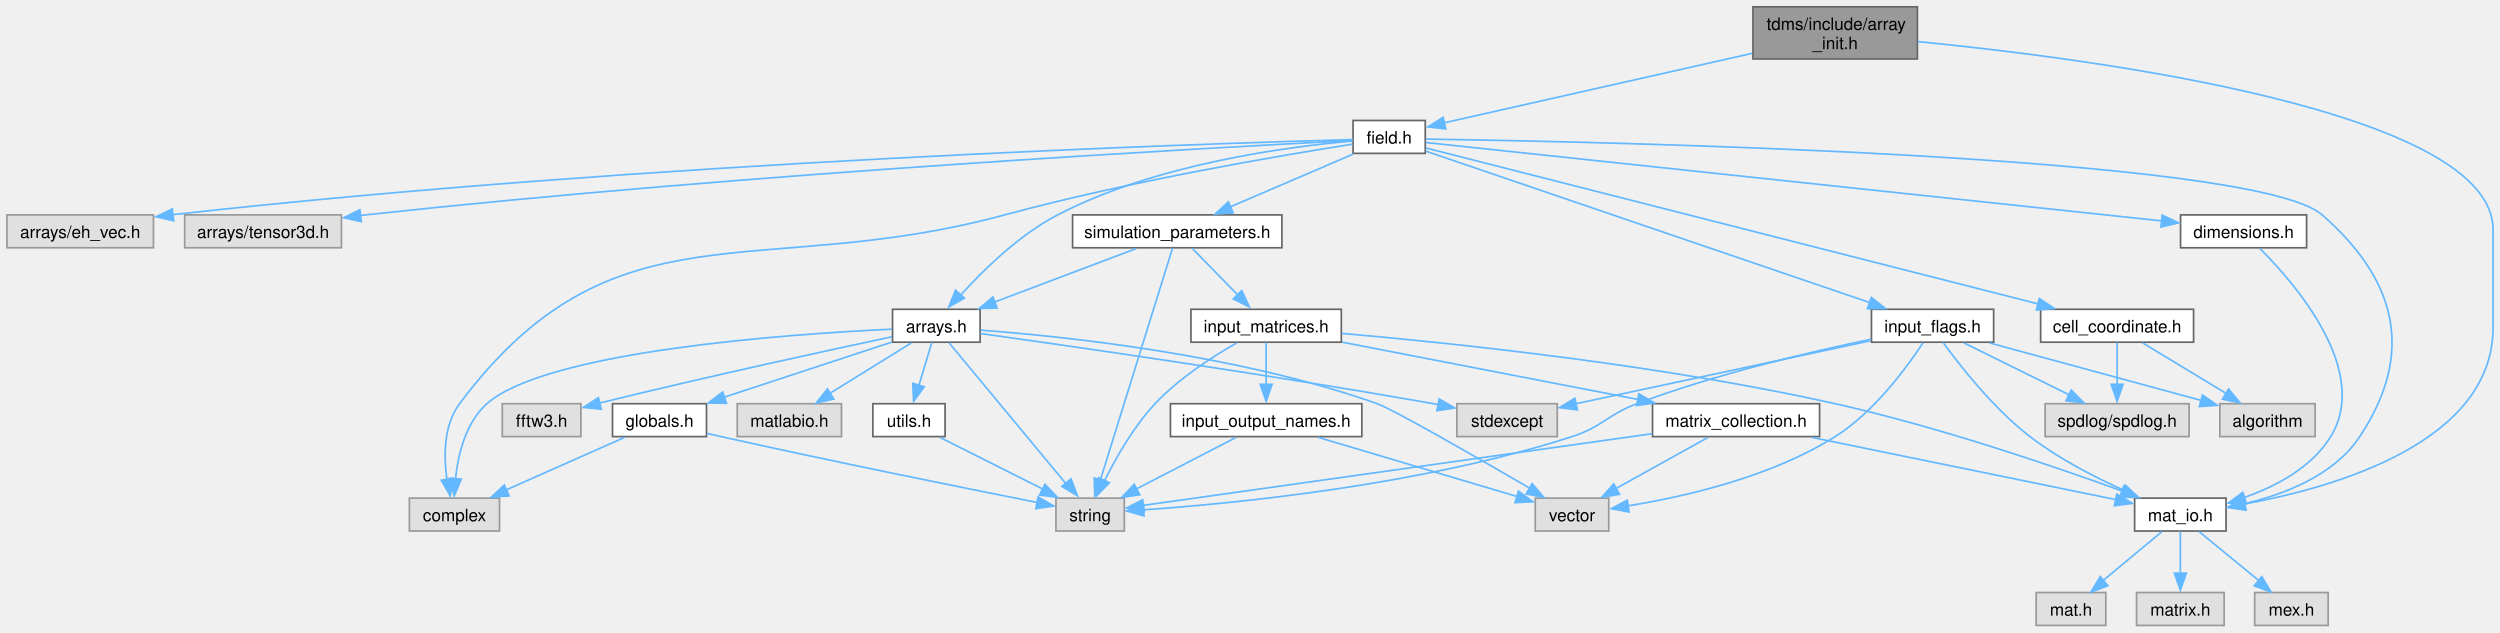
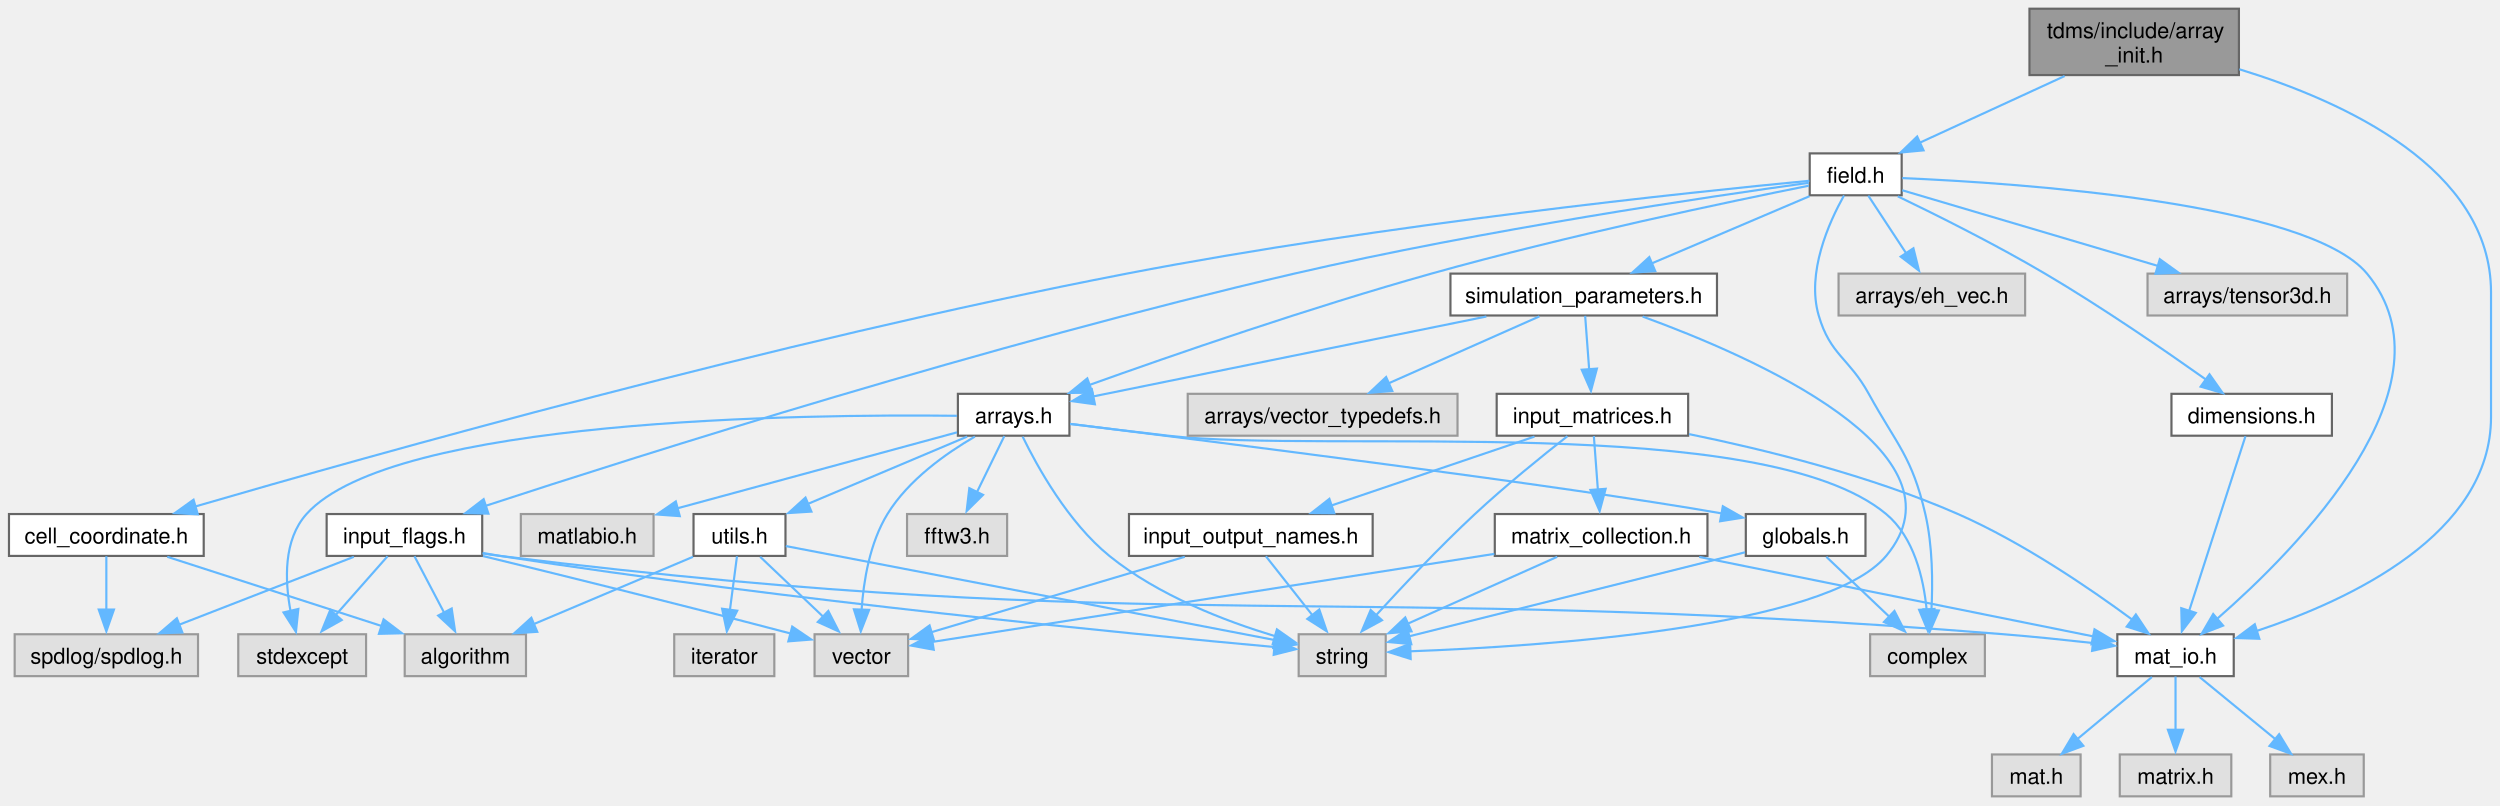
- <svg xmlns="http://www.w3.org/2000/svg" xmlns:xlink="http://www.w3.org/1999/xlink" width="1463pt" height="370pt" viewBox="0.00 0.00 1462.88 370.00">
+ <svg xmlns="http://www.w3.org/2000/svg" xmlns:xlink="http://www.w3.org/1999/xlink" width="1149pt" height="370pt" viewBox="0.00 0.00 1148.75 370.00">
  <g id="graph0" class="graph" transform="scale(1 1) rotate(0) translate(4 366)">
    <g id="node1" class="node">
      <g id="a_node1">
        <a xlink:title="A collection of functions for array initialisation given MATLAB pointers.">
-           <polygon fill="#999999" stroke="#666666" points="1118,-362 1021.75,-362 1021.75,-331.5 1118,-331.5 1118,-362" />
-           <text text-anchor="start" x="1029.75" y="-348.5" font-family="Helvetica,sans-Serif" font-size="10.00">tdms/include/array</text>
-           <text text-anchor="middle" x="1069.88" y="-337.25" font-family="Helvetica,sans-Serif" font-size="10.00">_init.h</text>
+           <polygon fill="#999999" stroke="#666666" points="1024.88,-362 928.62,-362 928.62,-331.5 1024.88,-331.5 1024.88,-362" />
+           <text text-anchor="start" x="936.62" y="-348.5" font-family="Helvetica,sans-Serif" font-size="10.00">tdms/include/array</text>
+           <text text-anchor="middle" x="976.75" y="-337.25" font-family="Helvetica,sans-Serif" font-size="10.00">_init.h</text>
        </a>
      </g>
    </g>
    <g id="node2" class="node">
      <g id="a_node2">
        <a xlink:href="field_8h.html" target="_top" xlink:title="Classes for the electric and magnetic (split) fields on a grid.">
-           <polygon fill="white" stroke="#666666" points="830,-295.5 787.75,-295.5 787.75,-276.25 830,-276.25 830,-295.5" />
-           <text text-anchor="middle" x="808.88" y="-282" font-family="Helvetica,sans-Serif" font-size="10.00">field.h</text>
+           <polygon fill="white" stroke="#666666" points="869.88,-295.5 827.62,-295.5 827.62,-276.25 869.88,-276.25 869.88,-295.5" />
+           <text text-anchor="middle" x="848.75" y="-282" font-family="Helvetica,sans-Serif" font-size="10.00">field.h</text>
        </a>
      </g>
    </g>
    <g id="edge1" class="edge">
-       <path fill="none" stroke="#63b8ff" d="M1021.39,-334.81C968.8,-322.95 886.32,-304.34 841.13,-294.15" />
-       <polygon fill="#63b8ff" stroke="#63b8ff" points="842.01,-290.54 831.49,-291.75 840.47,-297.37 842.01,-290.54" />
-     </g>
-     <g id="node18" class="node">
-       <g id="a_node18">
+       <path fill="none" stroke="#63b8ff" d="M944.78,-331.05C924.35,-321.65 898.05,-309.55 878.14,-300.39" />
+       <polygon fill="#63b8ff" stroke="#63b8ff" points="879.93,-296.9 869.38,-295.9 877,-303.26 879.93,-296.9" />
+     </g>
+     <g id="node19" class="node">
+       <g id="a_node19">
        <a xlink:href="mat__io_8h.html" target="_top" xlink:title="Includes MATLAB headers for I/O.">
-           <polygon fill="white" stroke="#666666" points="1298.62,-74.5 1245.12,-74.5 1245.12,-55.25 1298.62,-55.25 1298.62,-74.5" />
-           <text text-anchor="middle" x="1271.88" y="-61" font-family="Helvetica,sans-Serif" font-size="10.00">mat_io.h</text>
-         </a>
-       </g>
-     </g>
-     <g id="edge46" class="edge">
-       <path fill="none" stroke="#63b8ff" d="M1118.25,-341.65C1221.65,-331.55 1454.88,-301.08 1454.88,-231.62 1454.88,-231.62 1454.88,-231.62 1454.88,-174.38 1454.88,-107.48 1363.28,-80.93 1309.69,-71.12" />
-       <polygon fill="#63b8ff" stroke="#63b8ff" points="1310.32,-67.51 1299.88,-69.28 1309.14,-74.41 1310.32,-67.51" />
+           <polygon fill="white" stroke="#666666" points="1022.5,-74.5 969,-74.5 969,-55.25 1022.5,-55.25 1022.5,-74.5" />
+           <text text-anchor="middle" x="995.75" y="-61" font-family="Helvetica,sans-Serif" font-size="10.00">mat_io.h</text>
+         </a>
+       </g>
+     </g>
+     <g id="edge50" class="edge">
+       <path fill="none" stroke="#63b8ff" d="M1025.07,-334.17C1073.44,-319.35 1140.75,-288.51 1140.75,-231.62 1140.75,-231.62 1140.75,-231.62 1140.75,-174.38 1140.75,-120.61 1076.05,-90.26 1033.09,-76.03" />
+       <polygon fill="#63b8ff" stroke="#63b8ff" points="1034.27,-72.42 1023.68,-72.76 1032.17,-79.1 1034.27,-72.42" />
    </g>
    <g id="node3" class="node">
      <g id="a_node3">
        <a xlink:title=" ">
-           <polygon fill="#e0e0e0" stroke="#999999" points="288.25,-74.5 235.5,-74.5 235.5,-55.25 288.25,-55.25 288.25,-74.5" />
-           <text text-anchor="middle" x="261.88" y="-61" font-family="Helvetica,sans-Serif" font-size="10.00">complex</text>
+           <polygon fill="#e0e0e0" stroke="#999999" points="908.12,-74.5 855.38,-74.5 855.38,-55.25 908.12,-55.25 908.12,-74.5" />
+           <text text-anchor="middle" x="881.75" y="-61" font-family="Helvetica,sans-Serif" font-size="10.00">complex</text>
        </a>
      </g>
    </g>
    <g id="edge2" class="edge">
-       <path fill="none" stroke="#63b8ff" d="M787.56,-281.65C747.34,-275.35 657.67,-260.25 583.88,-240.25 439.06,-201.01 354.74,-249.91 264.88,-129.75 255.52,-117.24 255.54,-99.17 257.46,-85.44" />
-       <polygon fill="#63b8ff" stroke="#63b8ff" points="261.06,-86.22 259.45,-75.75 254.18,-84.94 261.06,-86.22" />
+       <path fill="none" stroke="#63b8ff" d="M843.38,-276.16C836.48,-263.83 826.02,-240.61 831.75,-221 837.07,-202.78 845.58,-201.62 854.75,-185 867.86,-161.24 874.62,-156.19 880.75,-129.75 884.13,-115.18 884.22,-98.23 883.56,-85.45" />
+       <polygon fill="#63b8ff" stroke="#63b8ff" points="886.99,-85.41 882.77,-75.69 880.01,-85.92 886.99,-85.41" />
    </g>
    <g id="node4" class="node">
      <g id="a_node4">
        <a xlink:href="arrays_8h.html" target="_top" xlink:title="Classes describing arrays, vertices etc.">
-           <polygon fill="white" stroke="#666666" points="569.5,-185 518.25,-185 518.25,-165.75 569.5,-165.75 569.5,-185" />
-           <text text-anchor="middle" x="543.88" y="-171.5" font-family="Helvetica,sans-Serif" font-size="10.00">arrays.h</text>
+           <polygon fill="white" stroke="#666666" points="487.38,-185 436.12,-185 436.12,-165.75 487.38,-165.75 487.38,-185" />
+           <text text-anchor="middle" x="461.75" y="-171.5" font-family="Helvetica,sans-Serif" font-size="10.00">arrays.h</text>
        </a>
      </g>
    </g>
    <g id="edge3" class="edge">
-       <path fill="none" stroke="#63b8ff" d="M787.29,-283.44C750.13,-280.24 672.53,-270.22 614.88,-240.25 592.46,-228.6 571.57,-208.19 558.34,-193.57" />
-       <polygon fill="#63b8ff" stroke="#63b8ff" points="560.36,-191.57 551.14,-186.35 555.09,-196.18 560.36,-191.57" />
-     </g>
-     <g id="node12" class="node">
-       <g id="a_node12">
-         <a xlink:title=" ">
-           <polygon fill="#e0e0e0" stroke="#999999" points="85.75,-240.25 0,-240.25 0,-221 85.75,-221 85.75,-240.25" />
-           <text text-anchor="middle" x="42.88" y="-226.75" font-family="Helvetica,sans-Serif" font-size="10.00">arrays/eh_vec.h</text>
-         </a>
-       </g>
-     </g>
-     <g id="edge15" class="edge">
-       <path fill="none" stroke="#63b8ff" d="M787.49,-284.33C701.9,-282.01 375.71,-271.54 96.97,-240.37" />
-       <polygon fill="#63b8ff" stroke="#63b8ff" points="97.57,-236.8 87.24,-239.16 96.78,-243.76 97.57,-236.8" />
-     </g>
-     <g id="node13" class="node">
-       <g id="a_node13">
-         <a xlink:title=" ">
-           <polygon fill="#e0e0e0" stroke="#999999" points="195.75,-240.25 104,-240.25 104,-221 195.75,-221 195.75,-240.25" />
-           <text text-anchor="middle" x="149.88" y="-226.75" font-family="Helvetica,sans-Serif" font-size="10.00">arrays/tensor3d.h</text>
-         </a>
-       </g>
-     </g>
-     <g id="edge16" class="edge">
-       <path fill="none" stroke="#63b8ff" d="M787.34,-283.8C709.44,-279.82 435.09,-264.8 209.88,-240.25 208.89,-240.14 207.9,-240.03 206.9,-239.92" />
-       <polygon fill="#63b8ff" stroke="#63b8ff" points="207.37,-236.33 197.02,-238.58 206.52,-243.27 207.37,-236.33" />
+       <path fill="none" stroke="#63b8ff" d="M827.23,-280.66C791.11,-273.42 716.12,-257.72 653.75,-240.25 598.09,-224.66 534.67,-202.73 496.45,-189.04" />
+       <polygon fill="#63b8ff" stroke="#63b8ff" points="497.96,-185.51 487.37,-185.41 495.59,-192.09 497.96,-185.51" />
    </g>
    <g id="node14" class="node">
      <g id="a_node14">
+         <a xlink:title=" ">
+           <polygon fill="#e0e0e0" stroke="#999999" points="926.62,-240.25 840.88,-240.25 840.88,-221 926.62,-221 926.62,-240.25" />
+           <text text-anchor="middle" x="883.75" y="-226.75" font-family="Helvetica,sans-Serif" font-size="10.00">arrays/eh_vec.h</text>
+         </a>
+       </g>
+     </g>
+     <g id="edge18" class="edge">
+       <path fill="none" stroke="#63b8ff" d="M854.53,-276.08C859.21,-268.96 865.97,-258.68 871.81,-249.8" />
+       <polygon fill="#63b8ff" stroke="#63b8ff" points="875.28,-251.89 877.84,-241.61 869.43,-248.04 875.28,-251.89" />
+     </g>
+     <g id="node15" class="node">
+       <g id="a_node15">
+         <a xlink:title=" ">
+           <polygon fill="#e0e0e0" stroke="#999999" points="1074.62,-240.25 982.88,-240.25 982.88,-221 1074.62,-221 1074.62,-240.25" />
+           <text text-anchor="middle" x="1028.75" y="-226.75" font-family="Helvetica,sans-Serif" font-size="10.00">arrays/tensor3d.h</text>
+         </a>
+       </g>
+     </g>
+     <g id="edge19" class="edge">
+       <path fill="none" stroke="#63b8ff" d="M870.11,-278.56C899.01,-270.01 951.16,-254.58 987.76,-243.75" />
+       <polygon fill="#63b8ff" stroke="#63b8ff" points="988.51,-246.88 997.11,-240.69 986.53,-240.17 988.51,-246.88" />
+     </g>
+     <g id="node16" class="node">
+       <g id="a_node16">
        <a xlink:href="cell__coordinate_8h.html" target="_top" xlink:title="Container for {ijk} or {IJK} grouped variables.">
-           <polygon fill="white" stroke="#666666" points="1279.62,-185 1190.12,-185 1190.12,-165.75 1279.62,-165.75 1279.62,-185" />
-           <text text-anchor="middle" x="1234.88" y="-171.5" font-family="Helvetica,sans-Serif" font-size="10.00">cell_coordinate.h</text>
-         </a>
-       </g>
-     </g>
-     <g id="edge17" class="edge">
-       <path fill="none" stroke="#63b8ff" d="M830.29,-279.42C896.2,-262.63 1097.03,-211.48 1188.55,-188.17" />
-       <polygon fill="#63b8ff" stroke="#63b8ff" points="1189.33,-191.33 1198.16,-185.47 1187.6,-184.55 1189.33,-191.33" />
-     </g>
-     <g id="node17" class="node">
-       <g id="a_node17">
+           <polygon fill="white" stroke="#666666" points="89.5,-129.75 0,-129.75 0,-110.5 89.5,-110.5 89.5,-129.75" />
+           <text text-anchor="middle" x="44.75" y="-116.25" font-family="Helvetica,sans-Serif" font-size="10.00">cell_coordinate.h</text>
+         </a>
+       </g>
+     </g>
+     <g id="edge20" class="edge">
+       <path fill="none" stroke="#63b8ff" d="M827.45,-282.91C774.22,-277.8 631.28,-262.92 513.75,-240.25 353.49,-209.33 166.37,-156.73 85.45,-133.17" />
+       <polygon fill="#63b8ff" stroke="#63b8ff" points="86.78,-129.62 76.2,-130.17 84.82,-136.34 86.78,-129.62" />
+     </g>
+     <g id="node18" class="node">
+       <g id="a_node18">
        <a xlink:href="dimensions_8h.html" target="_top" xlink:title="Defines a class that serves as an explicit converter between MATLAB pointers and array dimensions.">
-           <polygon fill="white" stroke="#666666" points="1345.75,-240.25 1272,-240.25 1272,-221 1345.75,-221 1345.75,-240.25" />
-           <text text-anchor="middle" x="1308.88" y="-226.75" font-family="Helvetica,sans-Serif" font-size="10.00">dimensions.h</text>
-         </a>
-       </g>
-     </g>
-     <g id="edge20" class="edge">
-       <path fill="none" stroke="#63b8ff" d="M830.36,-282.59C905.19,-274.62 1155.55,-247.95 1261.2,-236.7" />
-       <polygon fill="#63b8ff" stroke="#63b8ff" points="1261.28,-240.11 1270.85,-235.57 1260.54,-233.15 1261.28,-240.11" />
-     </g>
-     <g id="edge32" class="edge">
-       <path fill="none" stroke="#63b8ff" d="M830.46,-284.6C926.83,-283.19 1314.81,-275.34 1354.88,-240.25 1398.88,-201.72 1409.15,-159.28 1376.88,-110.5 1361.9,-87.87 1332.88,-76.68 1309.13,-71.17" />
-       <polygon fill="#63b8ff" stroke="#63b8ff" points="1310.16,-67.6 1299.66,-69.01 1308.75,-74.46 1310.16,-67.6" />
-     </g>
-     <g id="node22" class="node">
-       <g id="a_node22">
-         <a xlink:href="input__flags_8h.html" target="_top" xlink:title="Organises enumerated constants, names, and classes for handling flag-variables that are passed to TDM...">
-           <polygon fill="white" stroke="#666666" points="1162.62,-185 1091.12,-185 1091.12,-165.75 1162.62,-165.75 1162.62,-185" />
-           <text text-anchor="middle" x="1126.88" y="-171.5" font-family="Helvetica,sans-Serif" font-size="10.00">input_flags.h</text>
-         </a>
-       </g>
-     </g>
-     <g id="edge25" class="edge">
-       <path fill="none" stroke="#63b8ff" d="M830.23,-277.59C883.64,-259.37 1023.46,-211.66 1090.28,-188.86" />
-       <polygon fill="#63b8ff" stroke="#63b8ff" points="1091.02,-191.96 1099.36,-185.42 1088.76,-185.34 1091.02,-191.96" />
+           <polygon fill="white" stroke="#666666" points="1067.62,-185 993.88,-185 993.88,-165.75 1067.62,-165.75 1067.62,-185" />
+           <text text-anchor="middle" x="1030.75" y="-171.5" font-family="Helvetica,sans-Serif" font-size="10.00">dimensions.h</text>
+         </a>
+       </g>
+     </g>
+     <g id="edge23" class="edge">
+       <path fill="none" stroke="#63b8ff" d="M868.11,-275.76C885.97,-267.16 913.09,-253.62 935.75,-240.25 961.96,-224.79 990.81,-204.97 1009.76,-191.54" />
+       <polygon fill="#63b8ff" stroke="#63b8ff" points="1011.35,-193.99 1017.45,-185.33 1007.28,-188.29 1011.35,-193.99" />
+     </g>
+     <g id="edge35" class="edge">
+       <path fill="none" stroke="#63b8ff" d="M870.17,-284.15C922.89,-281.89 1056.67,-272.96 1083.75,-240.25 1126.19,-188.99 1051.83,-113.83 1014.82,-81.55" />
+       <polygon fill="#63b8ff" stroke="#63b8ff" points="1017.6,-78.47 1007.72,-74.65 1013.06,-83.8 1017.6,-78.47" />
    </g>
    <g id="node23" class="node">
      <g id="a_node23">
+         <a xlink:href="input__flags_8h.html" target="_top" xlink:title="Organises enumerated constants, names, and classes for handling flag-variables that are passed to TDM...">
+           <polygon fill="white" stroke="#666666" points="217.5,-129.75 146,-129.75 146,-110.5 217.5,-110.5 217.5,-129.75" />
+           <text text-anchor="middle" x="181.75" y="-116.25" font-family="Helvetica,sans-Serif" font-size="10.00">input_flags.h</text>
+         </a>
+       </g>
+     </g>
+     <g id="edge28" class="edge">
+       <path fill="none" stroke="#63b8ff" d="M827.18,-281.98C782.67,-275.82 677.55,-260.33 590.75,-240.25 451.96,-208.14 290.49,-156.91 219.03,-133.51" />
+       <polygon fill="#63b8ff" stroke="#63b8ff" points="220.35,-129.93 209.75,-130.14 218.16,-136.58 220.35,-129.93" />
+     </g>
+     <g id="node24" class="node">
+       <g id="a_node24">
        <a xlink:href="simulation__parameters_8h.html" target="_top" xlink:title="Classes collecting parameters for the simulation.">
-           <polygon fill="white" stroke="#666666" points="746.12,-240.25 623.62,-240.25 623.62,-221 746.12,-221 746.12,-240.25" />
-           <text text-anchor="middle" x="684.88" y="-226.75" font-family="Helvetica,sans-Serif" font-size="10.00">simulation_parameters.h</text>
-         </a>
-       </g>
-     </g>
-     <g id="edge33" class="edge">
-       <path fill="none" stroke="#63b8ff" d="M787.84,-275.84C768.16,-267.39 738.5,-254.65 716.06,-245.02" />
-       <polygon fill="#63b8ff" stroke="#63b8ff" points="717.58,-241.43 707.01,-240.7 714.82,-247.86 717.58,-241.43" />
+           <polygon fill="white" stroke="#666666" points="785,-240.25 662.5,-240.25 662.5,-221 785,-221 785,-240.25" />
+           <text text-anchor="middle" x="723.75" y="-226.75" font-family="Helvetica,sans-Serif" font-size="10.00">simulation_parameters.h</text>
+         </a>
+       </g>
+     </g>
+     <g id="edge36" class="edge">
+       <path fill="none" stroke="#63b8ff" d="M827.55,-275.84C807.61,-267.35 777.54,-254.54 754.88,-244.89" />
+       <polygon fill="#63b8ff" stroke="#63b8ff" points="756.63,-241.4 746.06,-240.7 753.89,-247.84 756.63,-241.4" />
    </g>
    <g id="edge4" class="edge">
-       <path fill="none" stroke="#63b8ff" d="M517.94,-173.38C458.69,-170.57 315.8,-160.69 280.88,-129.75 268.43,-118.72 263.97,-99.94 262.45,-85.59" />
-       <polygon fill="#63b8ff" stroke="#63b8ff" points="265.89,-85.6 261.76,-75.84 258.91,-86.05 265.89,-85.6" />
+       <path fill="none" stroke="#63b8ff" d="M487.71,-171.14C501.15,-169.49 517.82,-167.47 532.75,-165.75 606.03,-157.3 806.1,-177 862.75,-129.75 875.52,-119.1 879.94,-100.27 881.36,-85.8" />
+       <polygon fill="#63b8ff" stroke="#63b8ff" points="884.9,-86.13 881.97,-75.96 877.91,-85.74 884.9,-86.13" />
    </g>
    <g id="node5" class="node">
      <g id="a_node5">
        <a xlink:title=" ">
-           <polygon fill="#e0e0e0" stroke="#999999" points="907.25,-129.75 848.5,-129.75 848.5,-110.5 907.25,-110.5 907.25,-129.75" />
-           <text text-anchor="middle" x="877.88" y="-116.25" font-family="Helvetica,sans-Serif" font-size="10.00">stdexcept</text>
+           <polygon fill="#e0e0e0" stroke="#999999" points="164.12,-74.5 105.38,-74.5 105.38,-55.25 164.12,-55.25 164.12,-74.5" />
+           <text text-anchor="middle" x="134.75" y="-61" font-family="Helvetica,sans-Serif" font-size="10.00">stdexcept</text>
        </a>
      </g>
    </g>
    <g id="edge5" class="edge">
-       <path fill="none" stroke="#63b8ff" d="M569.63,-170.83C620.46,-163.74 737.23,-147.02 834.88,-129.75 835.83,-129.58 836.79,-129.41 837.76,-129.23" />
-       <polygon fill="#63b8ff" stroke="#63b8ff" points="838.12,-132.54 847.3,-127.24 836.82,-125.66 838.12,-132.54" />
+       <path fill="none" stroke="#63b8ff" d="M435.68,-174.9C365.7,-175.71 176.33,-173.72 136.75,-129.75 126.08,-117.9 126.76,-99.21 129.41,-85.11" />
+       <polygon fill="#63b8ff" stroke="#63b8ff" points="133,-86.13 131.89,-75.59 126.19,-84.52 133,-86.13" />
    </g>
    <g id="node6" class="node">
      <g id="a_node6">
        <a xlink:title=" ">
-           <polygon fill="#e0e0e0" stroke="#999999" points="653.88,-74.5 613.88,-74.5 613.88,-55.25 653.88,-55.25 653.88,-74.5" />
-           <text text-anchor="middle" x="633.88" y="-61" font-family="Helvetica,sans-Serif" font-size="10.00">string</text>
+           <polygon fill="#e0e0e0" stroke="#999999" points="632.75,-74.5 592.75,-74.5 592.75,-55.25 632.75,-55.25 632.75,-74.5" />
+           <text text-anchor="middle" x="612.75" y="-61" font-family="Helvetica,sans-Serif" font-size="10.00">string</text>
        </a>
      </g>
    </g>
    <g id="edge6" class="edge">
-       <path fill="none" stroke="#63b8ff" d="M551.24,-165.5C566.14,-147.53 600.09,-106.61 619.52,-83.19" />
-       <polygon fill="#63b8ff" stroke="#63b8ff" points="622.72,-85.81 626.41,-75.88 617.33,-81.34 622.72,-85.81" />
+       <path fill="none" stroke="#63b8ff" d="M465.88,-165.32C472.51,-151.71 486.71,-125.94 505.75,-110.5 528.19,-92.31 559.09,-80.49 581.92,-73.61" />
+       <polygon fill="#63b8ff" stroke="#63b8ff" points="582.75,-76.73 591.41,-70.63 580.83,-70 582.75,-76.73" />
    </g>
    <g id="node7" class="node">
      <g id="a_node7">
        <a xlink:title=" ">
-           <polygon fill="#e0e0e0" stroke="#999999" points="937.38,-74.5 894.38,-74.5 894.38,-55.25 937.38,-55.25 937.38,-74.5" />
-           <text text-anchor="middle" x="915.88" y="-61" font-family="Helvetica,sans-Serif" font-size="10.00">vector</text>
+           <polygon fill="#e0e0e0" stroke="#999999" points="413.25,-74.5 370.25,-74.5 370.25,-55.25 413.25,-55.25 413.25,-74.5" />
+           <text text-anchor="middle" x="391.75" y="-61" font-family="Helvetica,sans-Serif" font-size="10.00">vector</text>
        </a>
      </g>
    </g>
    <g id="edge7" class="edge">
-       <path fill="none" stroke="#63b8ff" d="M569.87,-172.79C617.25,-169.28 720.27,-158.71 801.88,-129.75 811.18,-126.45 860.58,-98.08 891.22,-80.27" />
-       <polygon fill="#63b8ff" stroke="#63b8ff" points="892.55,-82.97 899.44,-74.91 889.03,-76.92 892.55,-82.97" />
+       <path fill="none" stroke="#63b8ff" d="M443.93,-165.34C430.71,-157.68 413.38,-145.45 403.75,-129.75 395.62,-116.5 392.76,-99 391.86,-85.67" />
+       <polygon fill="#63b8ff" stroke="#63b8ff" points="395.33,-85.72 391.49,-75.84 388.33,-85.96 395.33,-85.72" />
    </g>
    <g id="node8" class="node">
      <g id="a_node8">
        <a xlink:title=" ">
-           <polygon fill="#e0e0e0" stroke="#999999" points="335.88,-129.75 289.88,-129.75 289.88,-110.5 335.88,-110.5 335.88,-129.75" />
-           <text text-anchor="middle" x="312.88" y="-116.25" font-family="Helvetica,sans-Serif" font-size="10.00">fftw3.h</text>
+           <polygon fill="#e0e0e0" stroke="#999999" points="458.75,-129.75 412.75,-129.75 412.75,-110.5 458.75,-110.5 458.75,-129.75" />
+           <text text-anchor="middle" x="435.75" y="-116.25" font-family="Helvetica,sans-Serif" font-size="10.00">fftw3.h</text>
        </a>
      </g>
    </g>
    <g id="edge8" class="edge">
-       <path fill="none" stroke="#63b8ff" d="M518.03,-168.95C481.85,-161.27 413.82,-146.55 346.6,-130.1" />
-       <polygon fill="#63b8ff" stroke="#63b8ff" points="347.81,-126.55 337.26,-127.55 346.14,-133.34 347.81,-126.55" />
+       <path fill="none" stroke="#63b8ff" d="M457.46,-165.58C454.05,-158.61 449.17,-148.62 444.9,-139.87" />
+       <polygon fill="#63b8ff" stroke="#63b8ff" points="447.67,-138.56 440.14,-131.11 441.38,-141.63 447.67,-138.56" />
    </g>
    <g id="node9" class="node">
      <g id="a_node9">
        <a xlink:href="globals_8h.html" target="_top" xlink:title="Type definitions and global constants.">
-           <polygon fill="white" stroke="#666666" points="409.38,-129.75 354.38,-129.75 354.38,-110.5 409.38,-110.5 409.38,-129.75" />
-           <text text-anchor="middle" x="381.88" y="-116.25" font-family="Helvetica,sans-Serif" font-size="10.00">globals.h</text>
+           <polygon fill="white" stroke="#666666" points="853.25,-129.75 798.25,-129.75 798.25,-110.5 853.25,-110.5 853.25,-129.75" />
+           <text text-anchor="middle" x="825.75" y="-116.25" font-family="Helvetica,sans-Serif" font-size="10.00">globals.h</text>
        </a>
      </g>
    </g>
    <g id="edge9" class="edge">
-       <path fill="none" stroke="#63b8ff" d="M517.85,-165.82C491.28,-157.09 449.79,-143.45 419.62,-133.53" />
-       <polygon fill="#63b8ff" stroke="#63b8ff" points="421.06,-129.99 410.47,-130.19 418.87,-136.64 421.06,-129.99" />
+       <path fill="none" stroke="#63b8ff" d="M487.74,-171.18C551.37,-163.31 714.55,-142.79 787.42,-129.99" />
+       <polygon fill="#63b8ff" stroke="#63b8ff" points="787.69,-133.32 796.9,-128.09 786.44,-126.43 787.69,-133.32" />
    </g>
    <g id="node10" class="node">
      <g id="a_node10">
        <a xlink:title=" ">
-           <polygon fill="#e0e0e0" stroke="#999999" points="488.38,-129.75 427.38,-129.75 427.38,-110.5 488.38,-110.5 488.38,-129.75" />
-           <text text-anchor="middle" x="457.88" y="-116.25" font-family="Helvetica,sans-Serif" font-size="10.00">matlabio.h</text>
+           <polygon fill="#e0e0e0" stroke="#999999" points="296.25,-129.75 235.25,-129.75 235.25,-110.5 296.25,-110.5 296.25,-129.75" />
+           <text text-anchor="middle" x="265.75" y="-116.25" font-family="Helvetica,sans-Serif" font-size="10.00">matlabio.h</text>
        </a>
      </g>
    </g>
    <g id="edge12" class="edge">
-       <path fill="none" stroke="#63b8ff" d="M529.29,-165.34C516.31,-157.31 497.1,-145.41 481.86,-135.98" />
-       <polygon fill="#63b8ff" stroke="#63b8ff" points="483.88,-132.49 473.54,-130.2 480.19,-138.44 483.88,-132.49" />
+       <path fill="none" stroke="#63b8ff" d="M435.72,-167.3C402.88,-158.38 346.02,-142.93 307.18,-132.38" />
+       <polygon fill="#63b8ff" stroke="#63b8ff" points="308.3,-128.79 297.74,-129.54 306.47,-135.54 308.3,-128.79" />
    </g>
    <g id="node11" class="node">
      <g id="a_node11">
        <a xlink:href="utils_8h.html" target="_top" xlink:title="Useful miscellaneous utility functions.">
-           <polygon fill="white" stroke="#666666" points="549,-129.75 506.75,-129.75 506.75,-110.5 549,-110.5 549,-129.75" />
-           <text text-anchor="middle" x="527.88" y="-116.25" font-family="Helvetica,sans-Serif" font-size="10.00">utils.h</text>
+           <polygon fill="white" stroke="#666666" points="356.88,-129.75 314.62,-129.75 314.62,-110.5 356.88,-110.5 356.88,-129.75" />
+           <text text-anchor="middle" x="335.75" y="-116.25" font-family="Helvetica,sans-Serif" font-size="10.00">utils.h</text>
        </a>
      </g>
    </g>
    <g id="edge13" class="edge">
-       <path fill="none" stroke="#63b8ff" d="M541.23,-165.58C539.18,-158.76 536.27,-149.06 533.68,-140.45" />
-       <polygon fill="#63b8ff" stroke="#63b8ff" points="536.8,-139.68 530.57,-131.11 530.1,-141.69 536.8,-139.68" />
+       <path fill="none" stroke="#63b8ff" d="M440.38,-165.34C420.28,-156.85 389.97,-144.04 367.13,-134.39" />
+       <polygon fill="#63b8ff" stroke="#63b8ff" points="368.8,-130.87 358.23,-130.2 366.08,-137.32 368.8,-130.87" />
    </g>
    <g id="edge10" class="edge">
-       <path fill="none" stroke="#63b8ff" d="M361.52,-110.09C342.56,-101.68 314.03,-89.02 292.35,-79.4" />
-       <polygon fill="#63b8ff" stroke="#63b8ff" points="293.89,-75.81 283.33,-74.95 291.05,-82.21 293.89,-75.81" />
+       <path fill="none" stroke="#63b8ff" d="M835.25,-110.09C843.26,-102.47 854.93,-91.37 864.58,-82.2" />
+       <polygon fill="#63b8ff" stroke="#63b8ff" points="866.56,-85.2 871.39,-75.77 861.73,-80.13 866.56,-85.2" />
    </g>
    <g id="edge11" class="edge">
-       <path fill="none" stroke="#63b8ff" d="M409.76,-112.35C412.5,-111.71 415.24,-111.09 417.88,-110.5 483.61,-95.84 560.97,-80.26 602.96,-71.94" />
-       <polygon fill="#63b8ff" stroke="#63b8ff" points="603.45,-75.22 612.58,-69.85 602.09,-68.35 603.45,-75.22" />
+       <path fill="none" stroke="#63b8ff" d="M797.9,-112.16C758.03,-102.2 684.93,-83.92 643.51,-73.56" />
+       <polygon fill="#63b8ff" stroke="#63b8ff" points="644.51,-69.96 633.96,-70.93 642.82,-76.75 644.51,-69.96" />
+     </g>
+     <g id="edge16" class="edge">
+       <path fill="none" stroke="#63b8ff" d="M357.03,-115.03C405.72,-105.67 525.43,-82.66 582.08,-71.77" />
+       <polygon fill="#63b8ff" stroke="#63b8ff" points="582.37,-75.09 591.53,-69.76 581.05,-68.21 582.37,-75.09" />
+     </g>
+     <g id="edge17" class="edge">
+       <path fill="none" stroke="#63b8ff" d="M345.25,-110.09C353.26,-102.47 364.93,-91.37 374.58,-82.2" />
+       <polygon fill="#63b8ff" stroke="#63b8ff" points="376.56,-85.2 381.39,-75.77 371.73,-80.13 376.56,-85.2" />
+     </g>
+     <g id="node12" class="node">
+       <g id="a_node12">
+         <a xlink:title=" ">
+           <polygon fill="#e0e0e0" stroke="#999999" points="237.62,-74.5 181.88,-74.5 181.88,-55.25 237.62,-55.25 237.62,-74.5" />
+           <text text-anchor="middle" x="209.75" y="-61" font-family="Helvetica,sans-Serif" font-size="10.00">algorithm</text>
+         </a>
+       </g>
    </g>
    <g id="edge14" class="edge">
-       <path fill="none" stroke="#63b8ff" d="M545.86,-110.09C562.38,-101.79 587.12,-89.36 606.17,-79.79" />
-       <polygon fill="#63b8ff" stroke="#63b8ff" points="607.44,-82.57 614.81,-74.95 604.3,-76.31 607.44,-82.57" />
-     </g>
-     <g id="node15" class="node">
-       <g id="a_node15">
-         <a xlink:title=" ">
-           <polygon fill="#e0e0e0" stroke="#999999" points="1277,-129.75 1192.75,-129.75 1192.75,-110.5 1277,-110.5 1277,-129.75" />
-           <text text-anchor="middle" x="1234.88" y="-116.25" font-family="Helvetica,sans-Serif" font-size="10.00">spdlog/spdlog.h</text>
-         </a>
-       </g>
-     </g>
-     <g id="edge18" class="edge">
-       <path fill="none" stroke="#63b8ff" d="M1234.88,-165.58C1234.88,-158.92 1234.88,-149.49 1234.88,-141.03" />
-       <polygon fill="#63b8ff" stroke="#63b8ff" points="1238.38,-141.11 1234.88,-131.11 1231.38,-141.11 1238.38,-141.11" />
-     </g>
-     <g id="node16" class="node">
-       <g id="a_node16">
-         <a xlink:title=" ">
-           <polygon fill="#e0e0e0" stroke="#999999" points="1350.75,-129.75 1295,-129.75 1295,-110.5 1350.75,-110.5 1350.75,-129.75" />
-           <text text-anchor="middle" x="1322.88" y="-116.25" font-family="Helvetica,sans-Serif" font-size="10.00">algorithm</text>
-         </a>
-       </g>
-     </g>
-     <g id="edge19" class="edge">
-       <path fill="none" stroke="#63b8ff" d="M1249.8,-165.34C1263.2,-157.23 1283.12,-145.18 1298.77,-135.71" />
-       <polygon fill="#63b8ff" stroke="#63b8ff" points="1300.13,-138.37 1306.87,-130.2 1296.51,-132.39 1300.13,-138.37" />
+       <path fill="none" stroke="#63b8ff" d="M314.38,-110.09C294.28,-101.6 263.97,-88.79 241.13,-79.14" />
+       <polygon fill="#63b8ff" stroke="#63b8ff" points="242.8,-75.62 232.23,-74.95 240.08,-82.07 242.8,-75.62" />
+     </g>
+     <g id="node13" class="node">
+       <g id="a_node13">
+         <a xlink:title=" ">
+           <polygon fill="#e0e0e0" stroke="#999999" points="351.75,-74.5 305.75,-74.5 305.75,-55.25 351.75,-55.25 351.75,-74.5" />
+           <text text-anchor="middle" x="328.75" y="-61" font-family="Helvetica,sans-Serif" font-size="10.00">iterator</text>
+         </a>
+       </g>
+     </g>
+     <g id="edge15" class="edge">
+       <path fill="none" stroke="#63b8ff" d="M334.59,-110.33C333.71,-103.59 332.45,-94.02 331.33,-85.49" />
+       <polygon fill="#63b8ff" stroke="#63b8ff" points="334.7,-85.32 329.93,-75.86 327.76,-86.23 334.7,-85.32" />
+     </g>
+     <g id="edge22" class="edge">
+       <path fill="none" stroke="#63b8ff" d="M72.74,-110.09C99.88,-101.33 141.27,-87.98 171.45,-78.23" />
+       <polygon fill="#63b8ff" stroke="#63b8ff" points="172.18,-81.35 180.62,-74.95 170.03,-74.69 172.18,-81.35" />
+     </g>
+     <g id="node17" class="node">
+       <g id="a_node17">
+         <a xlink:title=" ">
+           <polygon fill="#e0e0e0" stroke="#999999" points="86.88,-74.5 2.62,-74.5 2.62,-55.25 86.88,-55.25 86.88,-74.5" />
+           <text text-anchor="middle" x="44.75" y="-61" font-family="Helvetica,sans-Serif" font-size="10.00">spdlog/spdlog.h</text>
+         </a>
+       </g>
    </g>
    <g id="edge21" class="edge">
-       <path fill="none" stroke="#63b8ff" d="M1318.51,-220.52C1339.05,-199.98 1383.42,-148.84 1359.88,-110.5 1348.81,-92.48 1327.95,-81.46 1309.32,-74.88" />
-       <polygon fill="#63b8ff" stroke="#63b8ff" points="1310.57,-71.29 1299.98,-71.59 1308.45,-77.96 1310.57,-71.29" />
-     </g>
-     <g id="node19" class="node">
-       <g id="a_node19">
-         <a xlink:title=" ">
-           <polygon fill="#e0e0e0" stroke="#999999" points="1228.25,-19.25 1187.5,-19.25 1187.5,0 1228.25,0 1228.25,-19.25" />
-           <text text-anchor="middle" x="1207.88" y="-5.75" font-family="Helvetica,sans-Serif" font-size="10.00">mat.h</text>
-         </a>
-       </g>
-     </g>
-     <g id="edge22" class="edge">
-       <path fill="none" stroke="#63b8ff" d="M1261.02,-54.84C1251.68,-47.07 1237.98,-35.67 1226.83,-26.4" />
-       <polygon fill="#63b8ff" stroke="#63b8ff" points="1229.5,-23.23 1219.57,-19.52 1225.02,-28.61 1229.5,-23.23" />
+       <path fill="none" stroke="#63b8ff" d="M44.75,-110.33C44.75,-103.67 44.75,-94.24 44.75,-85.78" />
+       <polygon fill="#63b8ff" stroke="#63b8ff" points="48.25,-85.86 44.75,-75.86 41.25,-85.86 48.25,-85.86" />
+     </g>
+     <g id="edge24" class="edge">
+       <path fill="none" stroke="#63b8ff" d="M1027.89,-165.5C1022.25,-148.01 1009.59,-108.77 1001.95,-85.09" />
+       <polygon fill="#63b8ff" stroke="#63b8ff" points="1005.05,-84.32 998.65,-75.88 998.39,-86.47 1005.05,-84.32" />
    </g>
    <g id="node20" class="node">
      <g id="a_node20">
        <a xlink:title=" ">
-           <polygon fill="#e0e0e0" stroke="#999999" points="1297.5,-19.25 1246.25,-19.25 1246.25,0 1297.5,0 1297.5,-19.25" />
-           <text text-anchor="middle" x="1271.88" y="-5.75" font-family="Helvetica,sans-Serif" font-size="10.00">matrix.h</text>
-         </a>
-       </g>
-     </g>
-     <g id="edge23" class="edge">
-       <path fill="none" stroke="#63b8ff" d="M1271.88,-55.08C1271.88,-48.42 1271.88,-38.99 1271.88,-30.53" />
-       <polygon fill="#63b8ff" stroke="#63b8ff" points="1275.38,-30.61 1271.88,-20.61 1268.38,-30.61 1275.38,-30.61" />
+           <polygon fill="#e0e0e0" stroke="#999999" points="952.12,-19.25 911.38,-19.25 911.38,0 952.12,0 952.12,-19.25" />
+           <text text-anchor="middle" x="931.75" y="-5.75" font-family="Helvetica,sans-Serif" font-size="10.00">mat.h</text>
+         </a>
+       </g>
+     </g>
+     <g id="edge25" class="edge">
+       <path fill="none" stroke="#63b8ff" d="M984.89,-54.84C975.55,-47.07 961.86,-35.67 950.71,-26.4" />
+       <polygon fill="#63b8ff" stroke="#63b8ff" points="953.37,-23.23 943.45,-19.52 948.89,-28.61 953.37,-23.23" />
    </g>
    <g id="node21" class="node">
      <g id="a_node21">
        <a xlink:title=" ">
-           <polygon fill="#e0e0e0" stroke="#999999" points="1358.38,-19.25 1315.38,-19.25 1315.38,0 1358.38,0 1358.38,-19.25" />
-           <text text-anchor="middle" x="1336.88" y="-5.75" font-family="Helvetica,sans-Serif" font-size="10.00">mex.h</text>
-         </a>
-       </g>
-     </g>
-     <g id="edge24" class="edge">
-       <path fill="none" stroke="#63b8ff" d="M1282.9,-54.84C1292.39,-47.07 1306.3,-35.67 1317.62,-26.4" />
-       <polygon fill="#63b8ff" stroke="#63b8ff" points="1319.49,-28.57 1325.01,-19.52 1315.06,-23.15 1319.49,-28.57" />
+           <polygon fill="#e0e0e0" stroke="#999999" points="1021.38,-19.25 970.12,-19.25 970.12,0 1021.38,0 1021.38,-19.25" />
+           <text text-anchor="middle" x="995.75" y="-5.75" font-family="Helvetica,sans-Serif" font-size="10.00">matrix.h</text>
+         </a>
+       </g>
+     </g>
+     <g id="edge26" class="edge">
+       <path fill="none" stroke="#63b8ff" d="M995.75,-55.08C995.75,-48.42 995.75,-38.99 995.75,-30.53" />
+       <polygon fill="#63b8ff" stroke="#63b8ff" points="999.25,-30.61 995.75,-20.61 992.25,-30.61 999.25,-30.61" />
+     </g>
+     <g id="node22" class="node">
+       <g id="a_node22">
+         <a xlink:title=" ">
+           <polygon fill="#e0e0e0" stroke="#999999" points="1082.25,-19.25 1039.25,-19.25 1039.25,0 1082.25,0 1082.25,-19.25" />
+           <text text-anchor="middle" x="1060.75" y="-5.75" font-family="Helvetica,sans-Serif" font-size="10.00">mex.h</text>
+         </a>
+       </g>
    </g>
    <g id="edge27" class="edge">
-       <path fill="none" stroke="#63b8ff" d="M1090.67,-166.63C1044.74,-156.81 965.8,-139.93 918.06,-129.72" />
-       <polygon fill="#63b8ff" stroke="#63b8ff" points="919.01,-126.13 908.5,-127.46 917.55,-132.97 919.01,-126.13" />
-     </g>
-     <g id="edge28" class="edge">
-       <path fill="none" stroke="#63b8ff" d="M1090.72,-167.44C1055.23,-160.07 999.88,-147.1 953.88,-129.75 936.16,-123.07 933.89,-116.33 915.88,-110.5 827.56,-81.93 717.56,-71.28 664.85,-67.62" />
-       <polygon fill="#63b8ff" stroke="#63b8ff" points="665.41,-64.08 655.21,-66.92 664.96,-71.07 665.41,-64.08" />
+       <path fill="none" stroke="#63b8ff" d="M1006.78,-54.84C1016.26,-47.07 1030.17,-35.67 1041.5,-26.4" />
+       <polygon fill="#63b8ff" stroke="#63b8ff" points="1043.37,-28.57 1048.89,-19.52 1038.93,-23.15 1043.37,-28.57" />
+     </g>
+     <g id="edge30" class="edge">
+       <path fill="none" stroke="#63b8ff" d="M173.99,-110.33C167.43,-102.9 157.84,-92.04 149.79,-82.91" />
+       <polygon fill="#63b8ff" stroke="#63b8ff" points="152.92,-81.04 143.68,-75.86 147.67,-85.67 152.92,-81.04" />
+     </g>
+     <g id="edge31" class="edge">
+       <path fill="none" stroke="#63b8ff" d="M217.73,-111.83C220.44,-111.36 223.13,-110.91 225.75,-110.5 357.51,-90.02 515.87,-74.62 581.7,-68.62" />
+       <polygon fill="#63b8ff" stroke="#63b8ff" points="581.89,-72.03 591.53,-67.64 581.26,-65.05 581.89,-72.03" />
+     </g>
+     <g id="edge32" class="edge">
+       <path fill="none" stroke="#63b8ff" d="M217.82,-110.44C251.83,-102.18 304.49,-89.22 359.16,-74.86" />
+       <polygon fill="#63b8ff" stroke="#63b8ff" points="359.98,-78.01 368.75,-72.07 358.19,-71.24 359.98,-78.01" />
    </g>
    <g id="edge29" class="edge">
-       <path fill="none" stroke="#63b8ff" d="M1121.38,-165.52C1112.34,-151.7 1093.01,-125.08 1069.88,-110.5 1032.16,-86.74 981.38,-75.25 948.63,-69.97" />
-       <polygon fill="#63b8ff" stroke="#63b8ff" points="949.26,-66.37 938.85,-68.35 948.22,-73.3 949.26,-66.37" />
-     </g>
-     <g id="edge30" class="edge">
-       <path fill="none" stroke="#63b8ff" d="M1145.2,-165.34C1162.03,-157.04 1187.24,-144.61 1206.65,-135.04" />
-       <polygon fill="#63b8ff" stroke="#63b8ff" points="1208.04,-137.76 1215.46,-130.2 1204.95,-131.49 1208.04,-137.76" />
-     </g>
-     <g id="edge26" class="edge">
-       <path fill="none" stroke="#63b8ff" d="M1160.12,-165.34C1194.52,-156 1248.17,-141.42 1284.38,-131.58" />
-       <polygon fill="#63b8ff" stroke="#63b8ff" points="1284.83,-134.82 1293.56,-128.82 1282.99,-128.06 1284.83,-134.82" />
-     </g>
-     <g id="edge31" class="edge">
-       <path fill="none" stroke="#63b8ff" d="M1133.04,-165.58C1142.67,-152.32 1162.44,-126.99 1183.88,-110.5 1200.56,-97.66 1221.5,-86.87 1238.77,-79.11" />
-       <polygon fill="#63b8ff" stroke="#63b8ff" points="1239.68,-82.1 1247.45,-74.91 1236.89,-75.68 1239.68,-82.1" />
-     </g>
-     <g id="edge35" class="edge">
-       <path fill="none" stroke="#63b8ff" d="M660.96,-220.59C638.17,-211.99 603.63,-198.94 577.96,-189.25" />
-       <polygon fill="#63b8ff" stroke="#63b8ff" points="579.5,-185.71 568.91,-185.45 577.03,-192.26 579.5,-185.71" />
+       <path fill="none" stroke="#63b8ff" d="M186.37,-110.33C190.08,-103.28 195.41,-93.15 200.04,-84.33" />
+       <polygon fill="#63b8ff" stroke="#63b8ff" points="203.47,-86.34 205.03,-75.86 197.27,-83.08 203.47,-86.34" />
+     </g>
+     <g id="edge33" class="edge">
+       <path fill="none" stroke="#63b8ff" d="M158.51,-110.09C136.47,-101.52 103.1,-88.56 78.2,-78.88" />
+       <polygon fill="#63b8ff" stroke="#63b8ff" points="79.69,-75.31 69.1,-74.95 77.16,-81.84 79.69,-75.31" />
    </g>
    <g id="edge34" class="edge">
-       <path fill="none" stroke="#63b8ff" d="M682.13,-220.82C674.18,-195.28 650.95,-120.7 639.88,-85.15" />
-       <polygon fill="#63b8ff" stroke="#63b8ff" points="642.95,-84.23 636.63,-75.72 636.26,-86.31 642.95,-84.23" />
-     </g>
-     <g id="node24" class="node">
-       <g id="a_node24">
-         <a xlink:href="input__matrices_8h.html" target="_top" xlink:title="Class handling the input matrices that are read in from the input file.">
-           <polygon fill="white" stroke="#666666" points="780.88,-185 692.88,-185 692.88,-165.75 780.88,-165.75 780.88,-185" />
-           <text text-anchor="middle" x="736.88" y="-171.5" font-family="Helvetica,sans-Serif" font-size="10.00">input_matrices.h</text>
-         </a>
-       </g>
-     </g>
-     <g id="edge36" class="edge">
-       <path fill="none" stroke="#63b8ff" d="M693.46,-220.83C700.79,-213.32 711.55,-202.31 720.52,-193.13" />
-       <polygon fill="#63b8ff" stroke="#63b8ff" points="722.62,-195.96 727.1,-186.36 717.61,-191.07 722.62,-195.96" />
+       <path fill="none" stroke="#63b8ff" d="M217.7,-111.65C220.42,-111.21 223.12,-110.82 225.75,-110.5 530.96,-72.83 610.22,-99.2 916.75,-74.5 930.29,-73.41 945.09,-71.88 958.19,-70.42" />
+       <polygon fill="#63b8ff" stroke="#63b8ff" points="958.19,-73.82 967.73,-69.21 957.4,-66.87 958.19,-73.82" />
+     </g>
+     <g id="edge38" class="edge">
+       <path fill="none" stroke="#63b8ff" d="M679.01,-220.53C628,-210.16 545.58,-193.41 498.27,-183.8" />
+       <polygon fill="#63b8ff" stroke="#63b8ff" points="499.1,-180.19 488.61,-181.63 497.71,-187.05 499.1,-180.19" />
    </g>
    <g id="edge37" class="edge">
-       <path fill="none" stroke="#63b8ff" d="M719.61,-165.3C705.55,-157.31 685.82,-144.63 671.88,-129.75 659.34,-116.38 649.02,-98.18 642.31,-84.63" />
-       <polygon fill="#63b8ff" stroke="#63b8ff" points="645.17,-83.49 637.73,-75.94 638.84,-86.48 645.17,-83.49" />
-     </g>
-     <g id="edge41" class="edge">
-       <path fill="none" stroke="#63b8ff" d="M781.21,-170.89C845.43,-165.29 967.83,-152.54 1069.88,-129.75 1130.05,-116.31 1198.03,-93.08 1237.79,-78.65" />
-       <polygon fill="#63b8ff" stroke="#63b8ff" points="1238.8,-81.64 1246.99,-74.92 1236.4,-75.07 1238.8,-81.64" />
+       <path fill="none" stroke="#63b8ff" d="M750.83,-220.51C801.58,-202.04 902.43,-157.9 862.75,-110.5 835.16,-77.55 704.63,-68.91 643.93,-66.66" />
+       <polygon fill="#63b8ff" stroke="#63b8ff" points="644.22,-63.13 634.11,-66.3 643.99,-70.13 644.22,-63.13" />
    </g>
    <g id="node25" class="node">
      <g id="a_node25">
-         <a xlink:href="input__output__names_8h.html" target="_top" xlink:title="Constant values associated with the format of the input and output files and matrices.">
-           <polygon fill="white" stroke="#666666" points="792.88,-129.75 680.88,-129.75 680.88,-110.5 792.88,-110.5 792.88,-129.75" />
-           <text text-anchor="middle" x="736.88" y="-116.25" font-family="Helvetica,sans-Serif" font-size="10.00">input_output_names.h</text>
-         </a>
-       </g>
-     </g>
-     <g id="edge38" class="edge">
-       <path fill="none" stroke="#63b8ff" d="M736.88,-165.58C736.88,-158.92 736.88,-149.49 736.88,-141.03" />
-       <polygon fill="#63b8ff" stroke="#63b8ff" points="740.38,-141.11 736.88,-131.11 733.38,-141.11 740.38,-141.11" />
+         <a xlink:title=" ">
+           <polygon fill="#e0e0e0" stroke="#999999" points="665.75,-185 541.75,-185 541.75,-165.75 665.75,-165.75 665.75,-185" />
+           <text text-anchor="middle" x="603.75" y="-171.5" font-family="Helvetica,sans-Serif" font-size="10.00">arrays/vector_typedefs.h</text>
+         </a>
+       </g>
+     </g>
+     <g id="edge39" class="edge">
+       <path fill="none" stroke="#63b8ff" d="M703.39,-220.59C684.43,-212.18 655.9,-199.52 634.23,-189.9" />
+       <polygon fill="#63b8ff" stroke="#63b8ff" points="635.77,-186.31 625.21,-185.45 632.93,-192.71 635.77,-186.31" />
    </g>
    <g id="node26" class="node">
      <g id="a_node26">
+         <a xlink:href="input__matrices_8h.html" target="_top" xlink:title="Class handling the input matrices that are read in from the input file.">
+           <polygon fill="white" stroke="#666666" points="771.75,-185 683.75,-185 683.75,-165.75 771.75,-165.75 771.75,-185" />
+           <text text-anchor="middle" x="727.75" y="-171.5" font-family="Helvetica,sans-Serif" font-size="10.00">input_matrices.h</text>
+         </a>
+       </g>
+     </g>
+     <g id="edge40" class="edge">
+       <path fill="none" stroke="#63b8ff" d="M724.41,-220.83C724.91,-214.17 725.62,-204.74 726.25,-196.28" />
+       <polygon fill="#63b8ff" stroke="#63b8ff" points="729.82,-196.59 727.08,-186.36 722.84,-196.07 729.82,-196.59" />
+     </g>
+     <g id="edge41" class="edge">
+       <path fill="none" stroke="#63b8ff" d="M716.25,-165.52C705.09,-156.77 687.82,-142.84 673.75,-129.75 657.36,-114.5 639.82,-95.86 627.78,-82.67" />
+       <polygon fill="#63b8ff" stroke="#63b8ff" points="631.03,-80.94 621.72,-75.87 625.84,-85.64 631.03,-80.94" />
+     </g>
+     <g id="edge45" class="edge">
+       <path fill="none" stroke="#63b8ff" d="M772.16,-166.48C806.78,-159.41 855.55,-147.41 895.75,-129.75 925.41,-116.72 956.37,-95.59 975.83,-81.23" />
+       <polygon fill="#63b8ff" stroke="#63b8ff" points="977.52,-83.6 983.41,-74.79 973.31,-78 977.52,-83.6" />
+     </g>
+     <g id="node27" class="node">
+       <g id="a_node27">
+         <a xlink:href="input__output__names_8h.html" target="_top" xlink:title="Constant values associated with the format of the input and output files and matrices.">
+           <polygon fill="white" stroke="#666666" points="626.75,-129.75 514.75,-129.75 514.75,-110.5 626.75,-110.5 626.75,-129.75" />
+           <text text-anchor="middle" x="570.75" y="-116.25" font-family="Helvetica,sans-Serif" font-size="10.00">input_output_names.h</text>
+         </a>
+       </g>
+     </g>
+     <g id="edge42" class="edge">
+       <path fill="none" stroke="#63b8ff" d="M701.12,-165.34C675.4,-156.62 636.25,-143.34 607.57,-133.61" />
+       <polygon fill="#63b8ff" stroke="#63b8ff" points="609.11,-130.1 598.51,-130.2 606.86,-136.73 609.11,-130.1" />
+     </g>
+     <g id="node28" class="node">
+       <g id="a_node28">
        <a xlink:href="matrix__collection_8h.html" target="_top" xlink:title="A collection of named MATLAB matrices.">
-           <polygon fill="white" stroke="#666666" points="1060.75,-129.75 963,-129.75 963,-110.5 1060.75,-110.5 1060.75,-129.75" />
-           <text text-anchor="middle" x="1011.88" y="-116.25" font-family="Helvetica,sans-Serif" font-size="10.00">matrix_collection.h</text>
-         </a>
-       </g>
-     </g>
-     <g id="edge42" class="edge">
-       <path fill="none" stroke="#63b8ff" d="M781.36,-165.76C828.48,-156.64 903.03,-142.2 954.53,-132.23" />
-       <polygon fill="#63b8ff" stroke="#63b8ff" points="955,-135.51 964.15,-130.17 953.67,-128.64 955,-135.51" />
-     </g>
-     <g id="edge39" class="edge">
-       <path fill="none" stroke="#63b8ff" d="M719.4,-110.09C703.42,-101.83 679.53,-89.48 661.05,-79.93" />
-       <polygon fill="#63b8ff" stroke="#63b8ff" points="662.92,-76.44 652.43,-74.95 659.71,-82.65 662.92,-76.44" />
-     </g>
-     <g id="edge40" class="edge">
-       <path fill="none" stroke="#63b8ff" d="M767.24,-110.09C799.59,-100.47 850.6,-85.29 883.65,-75.46" />
-       <polygon fill="#63b8ff" stroke="#63b8ff" points="884.53,-78.56 893.11,-72.35 882.53,-71.85 884.53,-78.56" />
+           <polygon fill="white" stroke="#666666" points="780.62,-129.75 682.88,-129.75 682.88,-110.5 780.62,-110.5 780.62,-129.75" />
+           <text text-anchor="middle" x="731.75" y="-116.25" font-family="Helvetica,sans-Serif" font-size="10.00">matrix_collection.h</text>
+         </a>
+       </g>
+     </g>
+     <g id="edge46" class="edge">
+       <path fill="none" stroke="#63b8ff" d="M728.41,-165.58C728.91,-158.92 729.62,-149.49 730.25,-141.03" />
+       <polygon fill="#63b8ff" stroke="#63b8ff" points="733.82,-141.34 731.08,-131.11 726.84,-140.82 733.82,-141.34" />
    </g>
    <g id="edge43" class="edge">
-       <path fill="none" stroke="#63b8ff" d="M962.85,-112.22C883.89,-101.09 730.78,-79.53 665.06,-70.27" />
-       <polygon fill="#63b8ff" stroke="#63b8ff" points="665.6,-66.67 655.21,-68.74 664.62,-73.6 665.6,-66.67" />
+       <path fill="none" stroke="#63b8ff" d="M577.69,-110.33C583.43,-103.05 591.76,-92.48 598.87,-83.48" />
+       <polygon fill="#63b8ff" stroke="#63b8ff" points="602.22,-85.88 605.66,-75.86 596.72,-81.54 602.22,-85.88" />
    </g>
    <g id="edge44" class="edge">
-       <path fill="none" stroke="#63b8ff" d="M995.59,-110.09C980.83,-101.91 958.84,-89.71 941.69,-80.19" />
-       <polygon fill="#63b8ff" stroke="#63b8ff" points="943.68,-76.74 933.24,-74.95 940.29,-82.86 943.68,-76.74" />
-     </g>
-     <g id="edge45" class="edge">
-       <path fill="none" stroke="#63b8ff" d="M1056.28,-110.03C1106.36,-99.77 1186.96,-83.27 1234.13,-73.61" />
-       <polygon fill="#63b8ff" stroke="#63b8ff" points="1234.7,-76.86 1243.79,-71.42 1233.29,-70 1234.7,-76.86" />
+       <path fill="none" stroke="#63b8ff" d="M540.39,-110.09C508.03,-100.47 457.03,-85.29 423.98,-75.46" />
+       <polygon fill="#63b8ff" stroke="#63b8ff" points="425.1,-71.85 414.51,-72.35 423.1,-78.56 425.1,-71.85" />
+     </g>
+     <g id="edge47" class="edge">
+       <path fill="none" stroke="#63b8ff" d="M711.56,-110.09C692.76,-101.68 664.47,-89.02 642.97,-79.4" />
+       <polygon fill="#63b8ff" stroke="#63b8ff" points="644.59,-75.84 634.04,-74.95 641.73,-82.23 644.59,-75.84" />
+     </g>
+     <g id="edge48" class="edge">
+       <path fill="none" stroke="#63b8ff" d="M682.67,-111.44C612.19,-100.4 484.19,-80.35 424.3,-70.97" />
+       <polygon fill="#63b8ff" stroke="#63b8ff" points="425.02,-67.39 414.6,-69.3 423.93,-74.3 425.02,-67.39" />
+     </g>
+     <g id="edge49" class="edge">
+       <path fill="none" stroke="#63b8ff" d="M776.83,-110.03C827.93,-99.72 910.31,-83.11 958.11,-73.47" />
+       <polygon fill="#63b8ff" stroke="#63b8ff" points="958.51,-76.76 967.62,-71.35 957.12,-69.89 958.51,-76.76" />
    </g>
  </g>
</svg>
